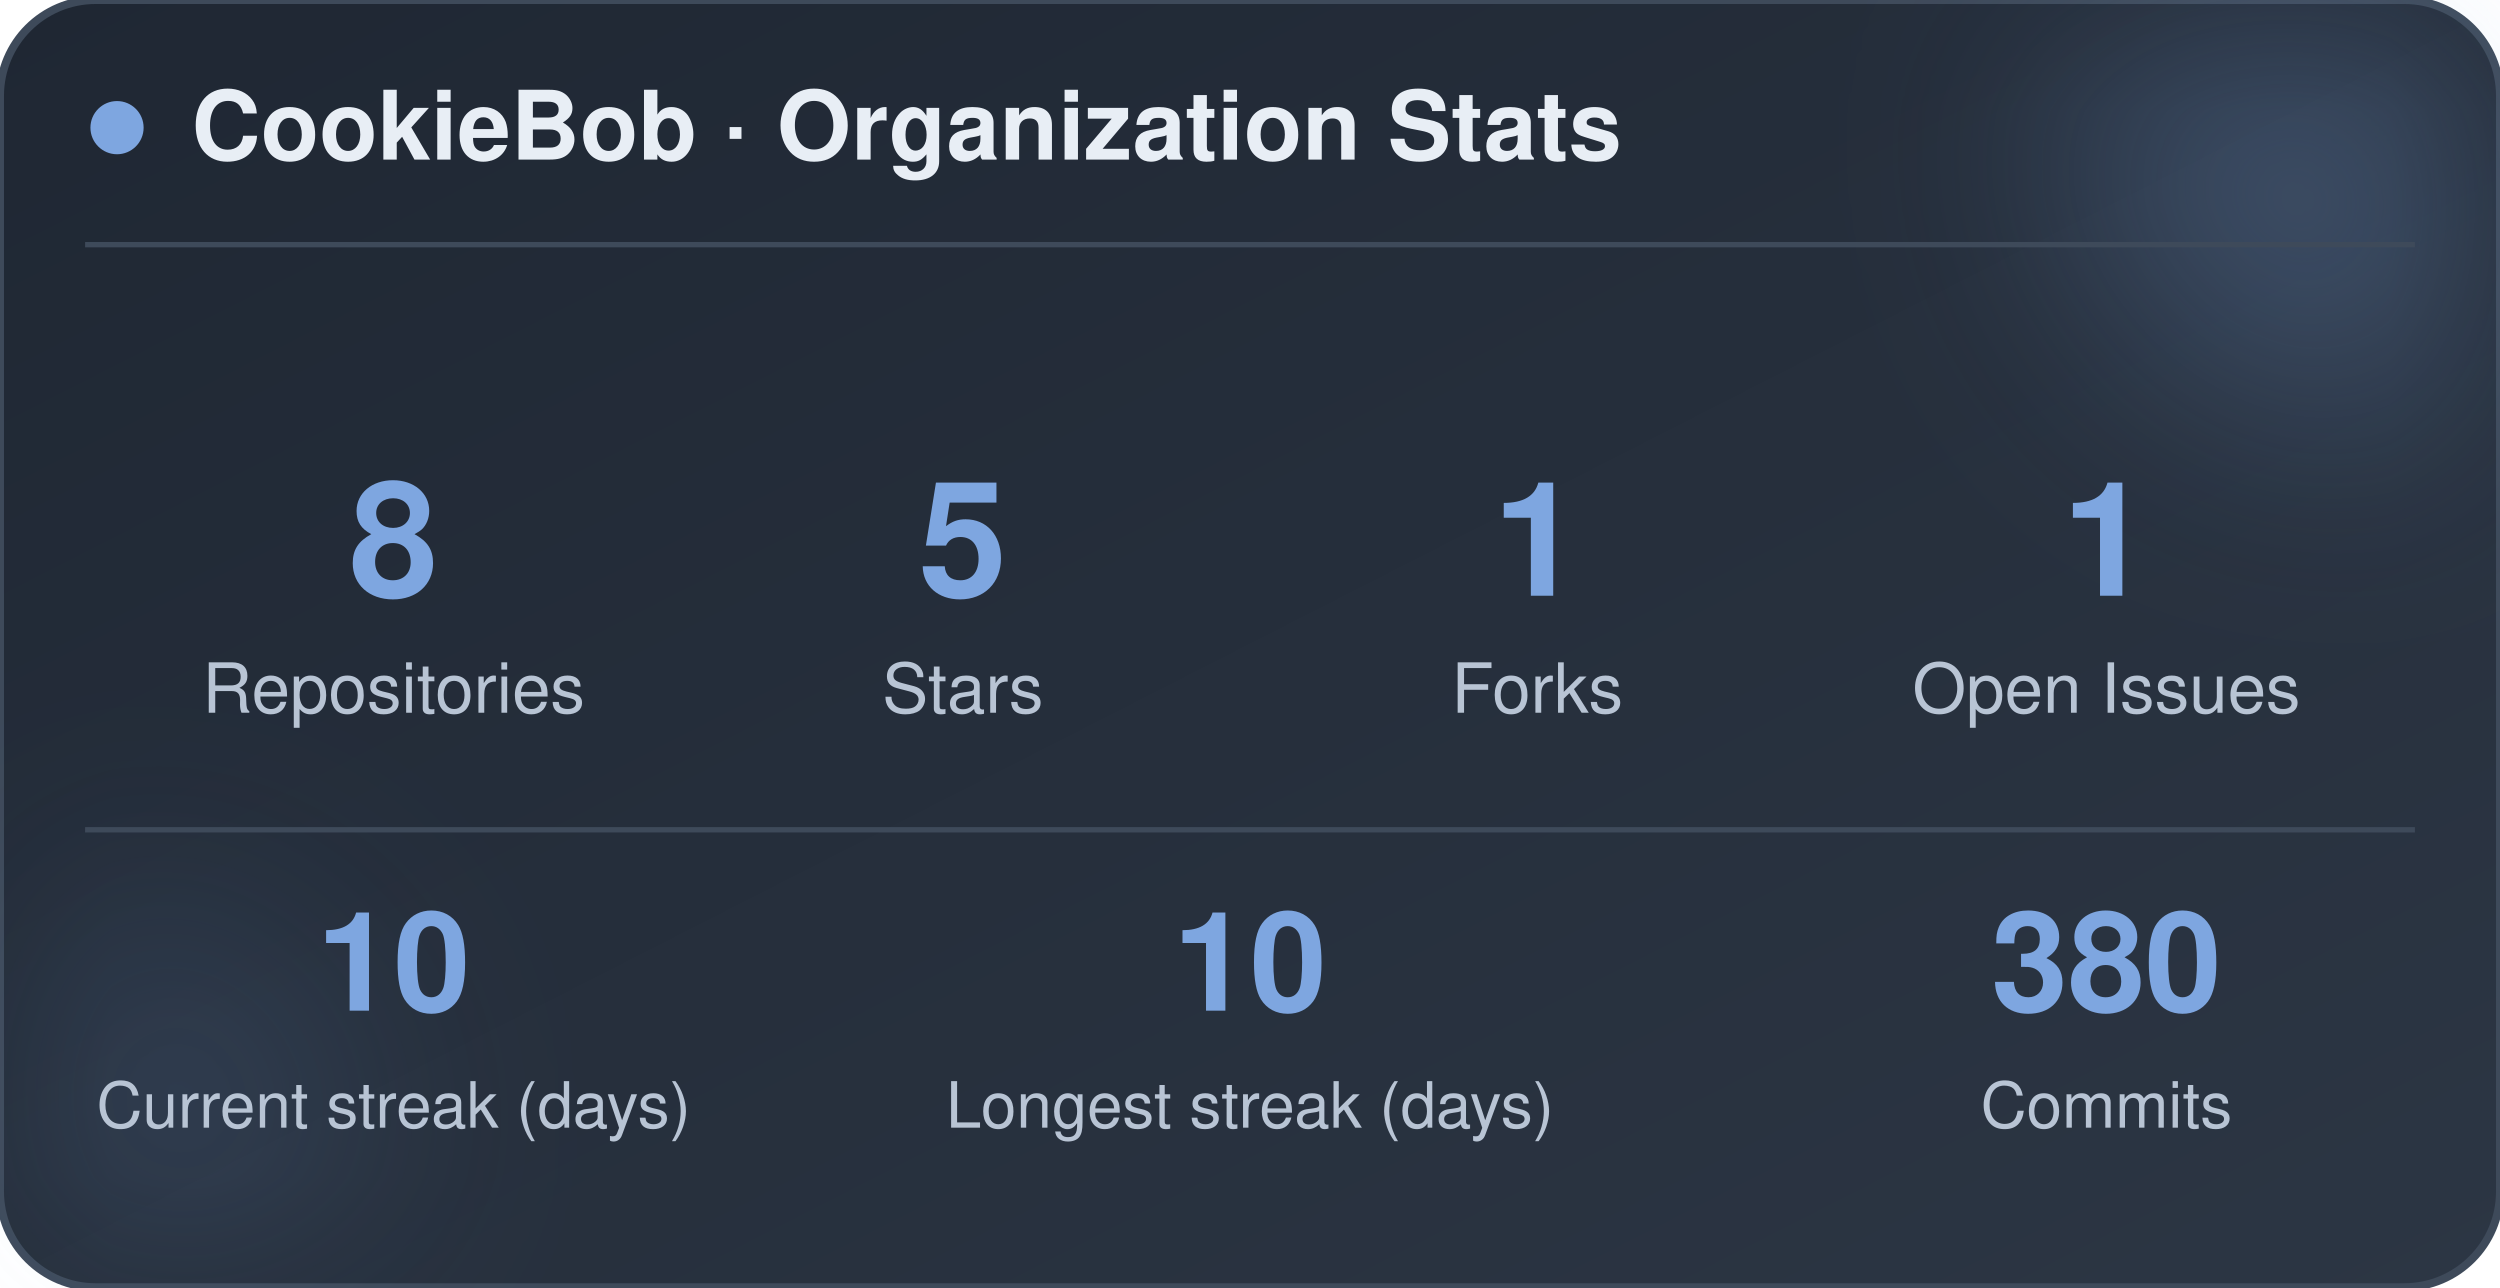
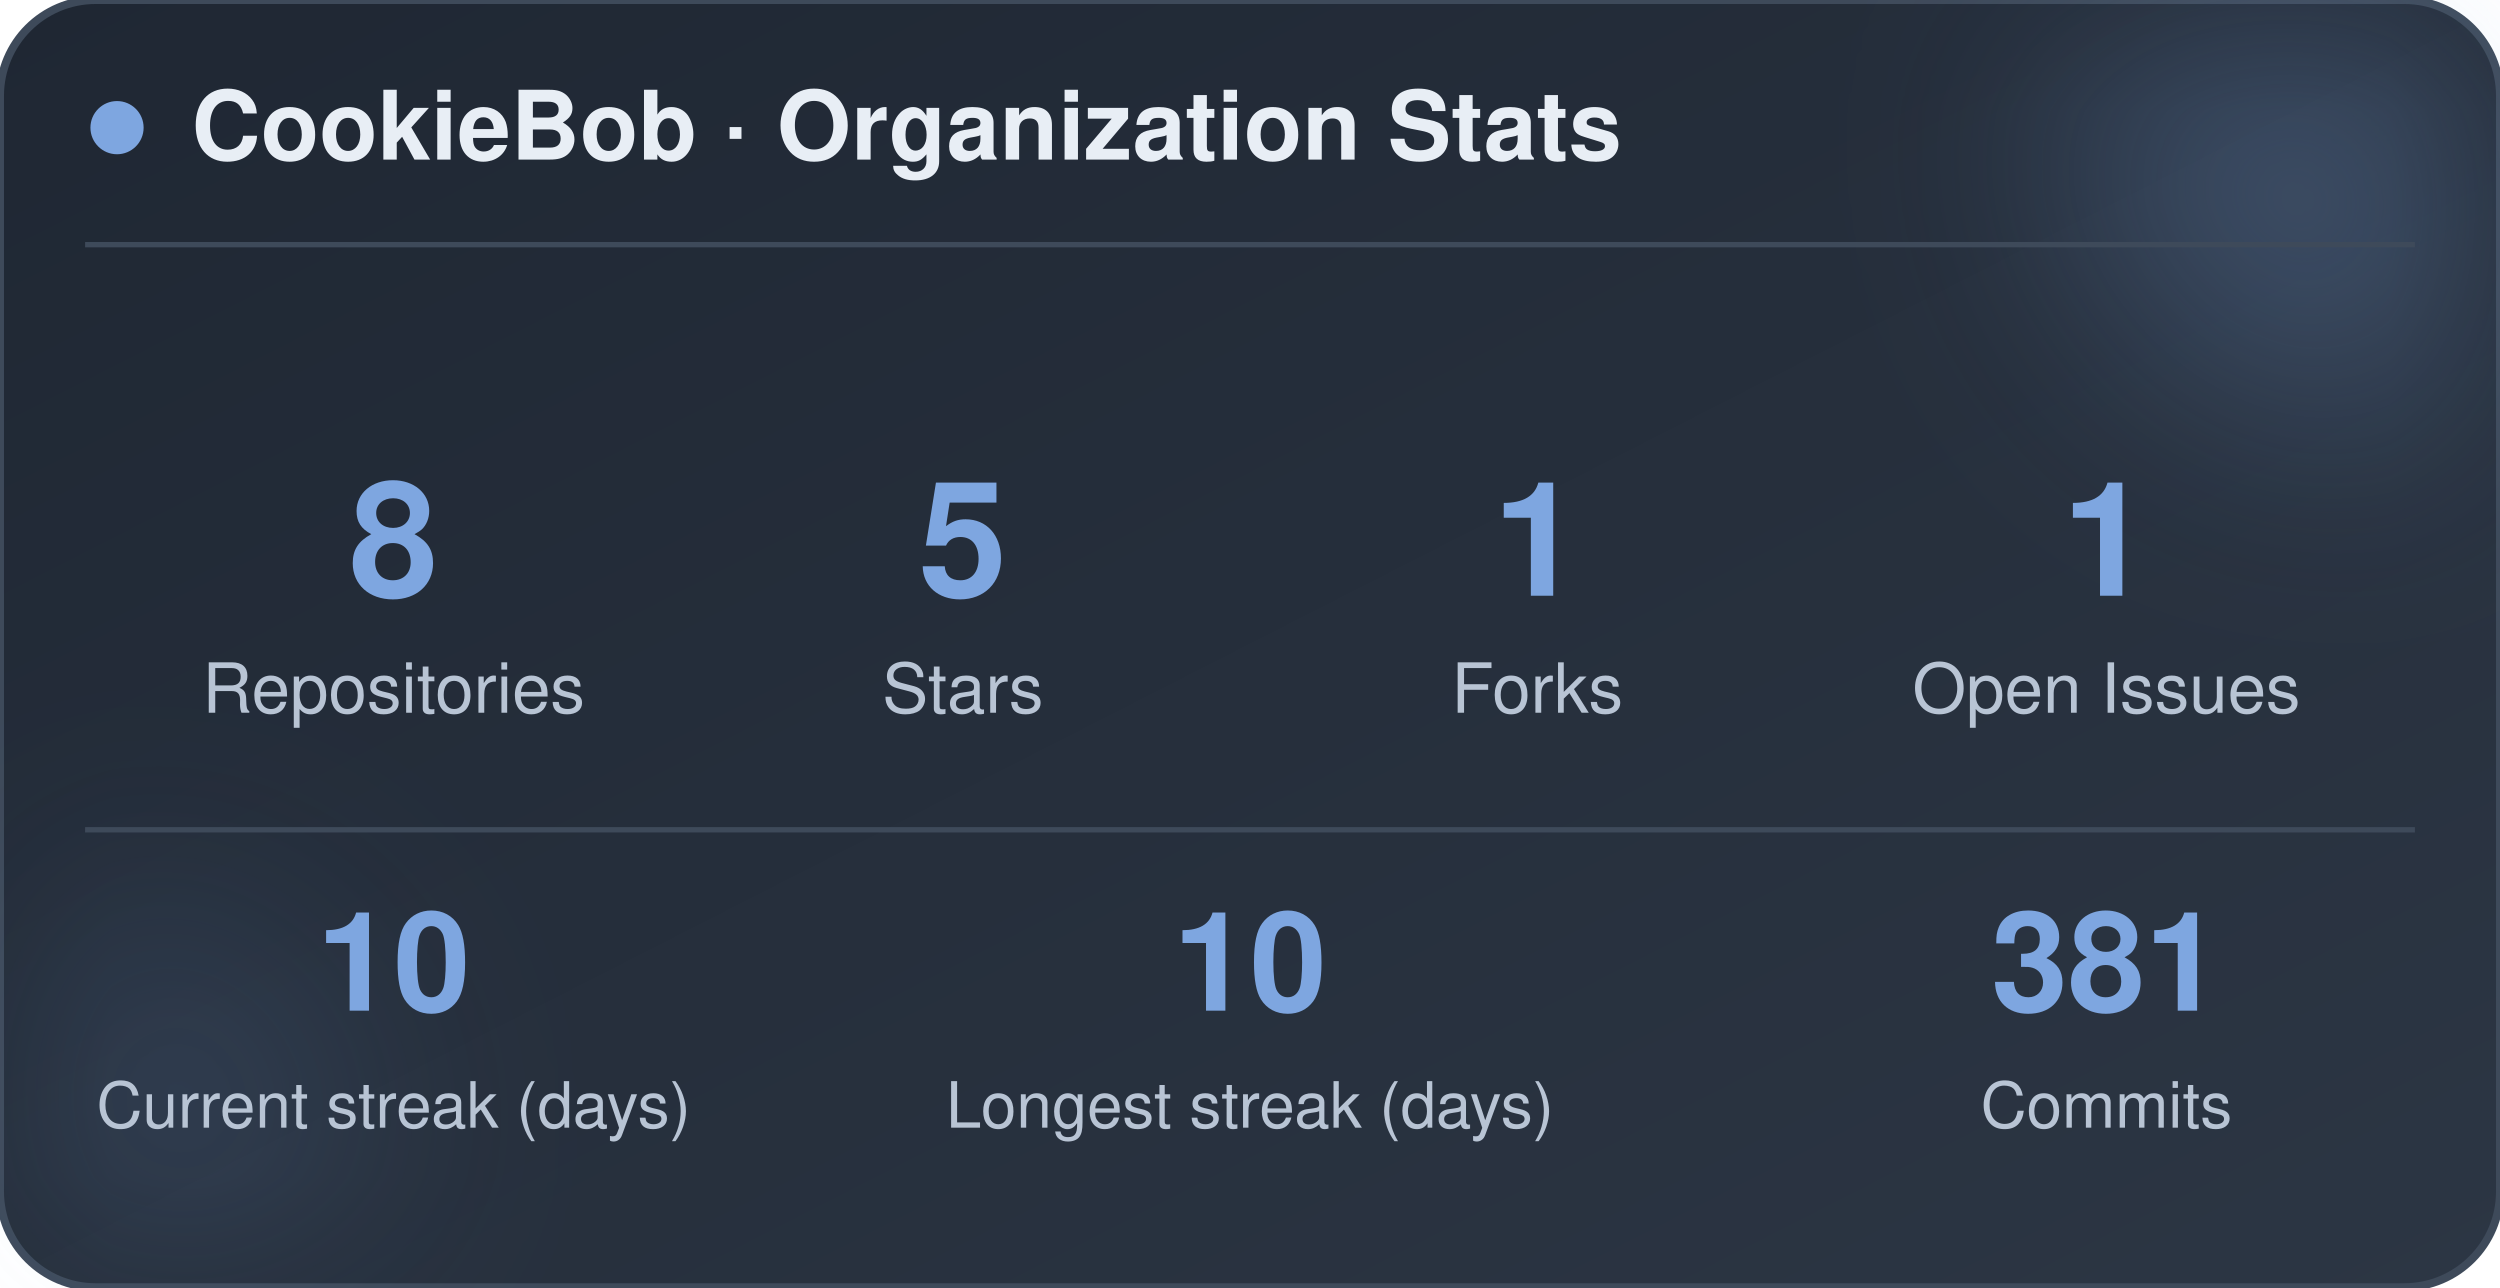
<svg xmlns="http://www.w3.org/2000/svg" width="470" height="242" viewBox="0 0 470 242" role="img" aria-label="CookieBob stats">
  <defs>
    <linearGradient id="bg" x1="0%" y1="0%" x2="100%" y2="100%">
      <stop offset="0%" stop-color="#1f2733" />
      <stop offset="100%" stop-color="#2c3644" />
    </linearGradient>
    <filter id="blur" x="-60%" y="-60%" width="220%" height="220%">
      <feGaussianBlur stdDeviation="22" />
    </filter>
  </defs>
  <rect x="0" y="0" width="470" height="242" rx="18" fill="url(#bg)" stroke="#3e4a5a" stroke-width="1.5" />
  <circle cx="444" cy="24" r="54" fill="#7ea6e0" opacity="0.26" filter="url(#blur)" />
  <circle cx="26" cy="212" r="42" fill="#7ea6e0" opacity="0.14" filter="url(#blur)" />
  <circle cx="22" cy="24" r="5" fill="#7ea6e0" />
  <text x="36" y="30" font-family="-apple-system, BlinkMacSystemFont, 'Segoe UI', Helvetica, Arial, sans-serif" font-size="18" font-weight="700" fill="#e8eef5">CookieBob · Organization Stats</text>
  <line x1="16" y1="46" x2="454" y2="46" stroke="#3e4a5a" stroke-width="1" />
  <text x="74" y="112" text-anchor="middle" font-family="-apple-system, BlinkMacSystemFont, 'Segoe UI', Helvetica, Arial, sans-serif" font-size="30" font-weight="800" fill="#7ea6e0">8</text>
  <text x="74" y="134" text-anchor="middle" font-family="-apple-system, BlinkMacSystemFont, 'Segoe UI', Helvetica, Arial, sans-serif" font-size="13" fill="#b8c4d4">Repositories</text>
  <text x="181" y="112" text-anchor="middle" font-family="-apple-system, BlinkMacSystemFont, 'Segoe UI', Helvetica, Arial, sans-serif" font-size="30" font-weight="800" fill="#7ea6e0">5</text>
  <text x="181" y="134" text-anchor="middle" font-family="-apple-system, BlinkMacSystemFont, 'Segoe UI', Helvetica, Arial, sans-serif" font-size="13" fill="#b8c4d4">Stars</text>
  <text x="289" y="112" text-anchor="middle" font-family="-apple-system, BlinkMacSystemFont, 'Segoe UI', Helvetica, Arial, sans-serif" font-size="30" font-weight="800" fill="#7ea6e0">1</text>
  <text x="289" y="134" text-anchor="middle" font-family="-apple-system, BlinkMacSystemFont, 'Segoe UI', Helvetica, Arial, sans-serif" font-size="13" fill="#b8c4d4">Forks</text>
  <text x="396" y="112" text-anchor="middle" font-family="-apple-system, BlinkMacSystemFont, 'Segoe UI', Helvetica, Arial, sans-serif" font-size="30" font-weight="800" fill="#7ea6e0">1</text>
  <text x="396" y="134" text-anchor="middle" font-family="-apple-system, BlinkMacSystemFont, 'Segoe UI', Helvetica, Arial, sans-serif" font-size="13" fill="#b8c4d4">Open Issues</text>
  <line x1="16" y1="156" x2="454" y2="156" stroke="#3e4a5a" stroke-width="1" />
  <text x="74" y="190" text-anchor="middle" font-family="-apple-system, BlinkMacSystemFont, 'Segoe UI', Helvetica, Arial, sans-serif" font-size="26" font-weight="800" fill="#7ea6e0">10</text>
  <text x="74" y="212" text-anchor="middle" font-family="-apple-system, BlinkMacSystemFont, 'Segoe UI', Helvetica, Arial, sans-serif" font-size="12" fill="#b8c4d4">Current streak (days)</text>
  <text x="235" y="190" text-anchor="middle" font-family="-apple-system, BlinkMacSystemFont, 'Segoe UI', Helvetica, Arial, sans-serif" font-size="26" font-weight="800" fill="#7ea6e0">10</text>
  <text x="235" y="212" text-anchor="middle" font-family="-apple-system, BlinkMacSystemFont, 'Segoe UI', Helvetica, Arial, sans-serif" font-size="12" fill="#b8c4d4">Longest streak (days)</text>
-   <text x="396" y="190" text-anchor="middle" font-family="-apple-system, BlinkMacSystemFont, 'Segoe UI', Helvetica, Arial, sans-serif" font-size="26" font-weight="800" fill="#7ea6e0">380</text>
+   <text x="396" y="190" text-anchor="middle" font-family="-apple-system, BlinkMacSystemFont, 'Segoe UI', Helvetica, Arial, sans-serif" font-size="26" font-weight="800" fill="#7ea6e0">381</text>
  <text x="396" y="212" text-anchor="middle" font-family="-apple-system, BlinkMacSystemFont, 'Segoe UI', Helvetica, Arial, sans-serif" font-size="12" fill="#b8c4d4">Commits</text>
</svg>
